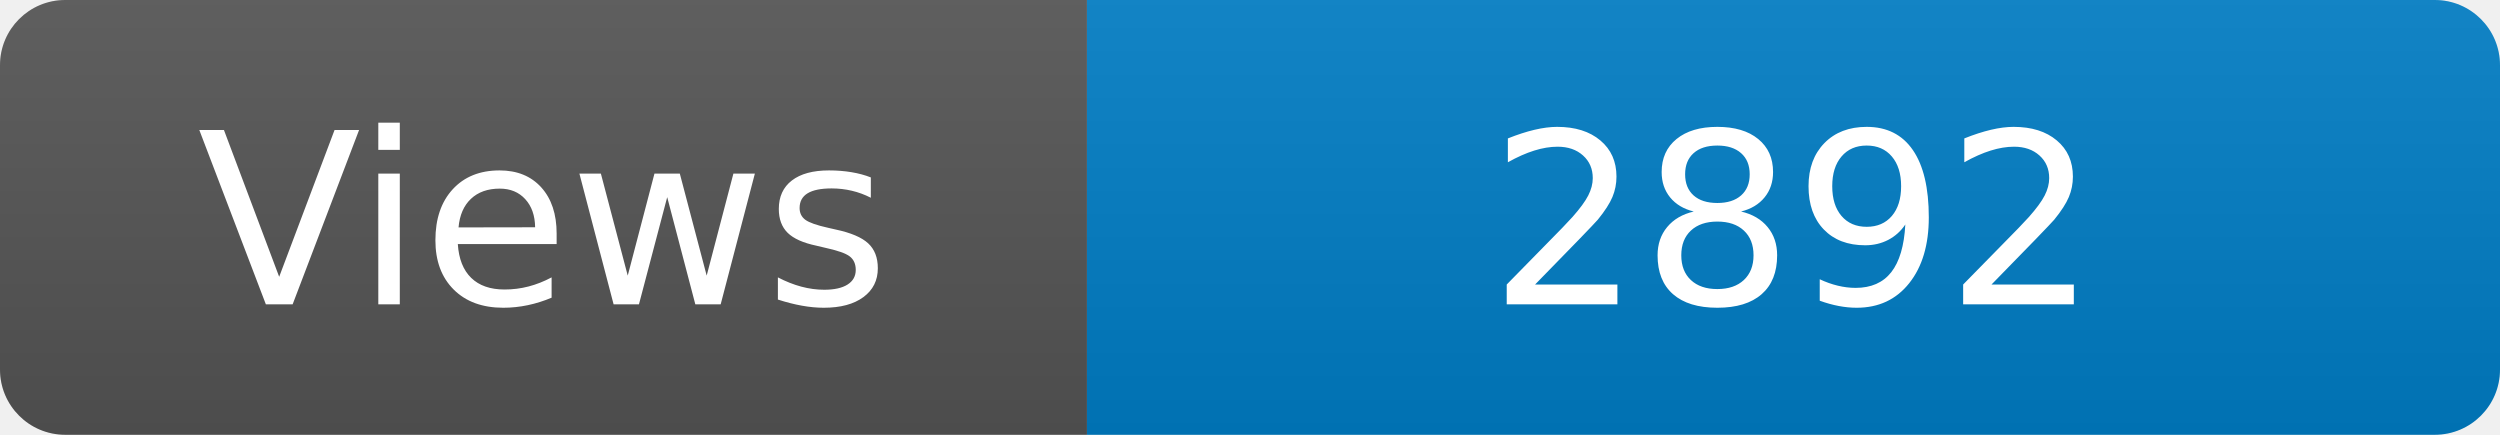
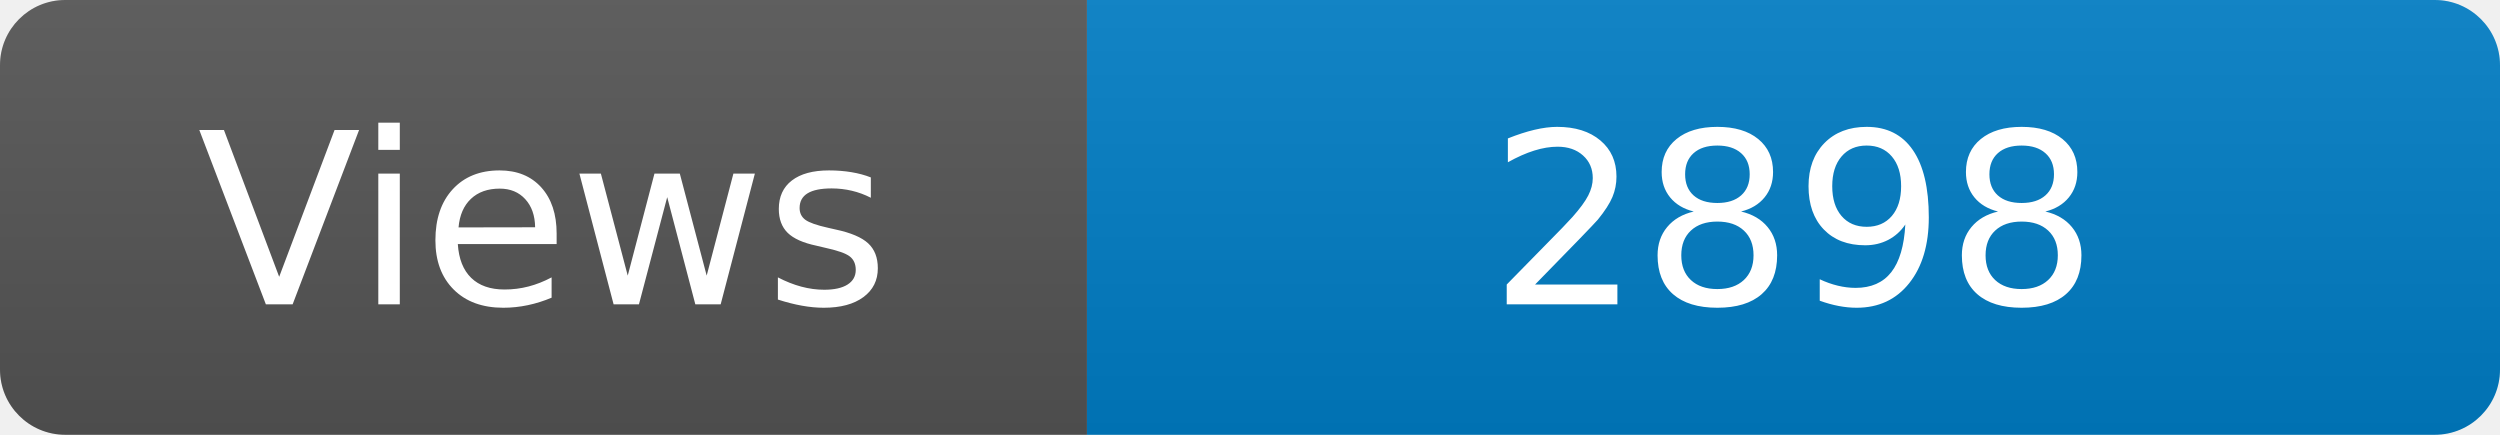
<svg xmlns="http://www.w3.org/2000/svg" width="115" height="20" role="img" aria-label="Maintained?: yes">
  <linearGradient id="s" x2="0" y2="100%">
    <stop offset="0" stop-color="#bbb" stop-opacity=".1" />
    <stop offset="1" stop-opacity=".1" />
  </linearGradient>
  <clipPath id="r">
    <rect width="115" height="20" rx="3" fill="#fff" />
  </clipPath>
  <g clip-path="url(#r)">
    <rect width="50" height="20" fill="#555" />
    <rect x="50" width="160" height="20" fill="#007ec6" />
    <rect width="115" height="20" fill="url(#s)" />
  </g>
  <g fill="#fff" text-anchor="middle" font-family="Verdana,Geneva,DejaVu Sans,sans-serif" font-size="110">
    <text x="250" y="140" transform="scale(.1)" fill="#fff">Views</text>
-     <text x="825" y="140" transform="scale(.1)" fill="#fff">2892</text>
+     <text x="825" y="140" transform="scale(.1)" fill="#fff">2898</text>
  </g>
</svg>
